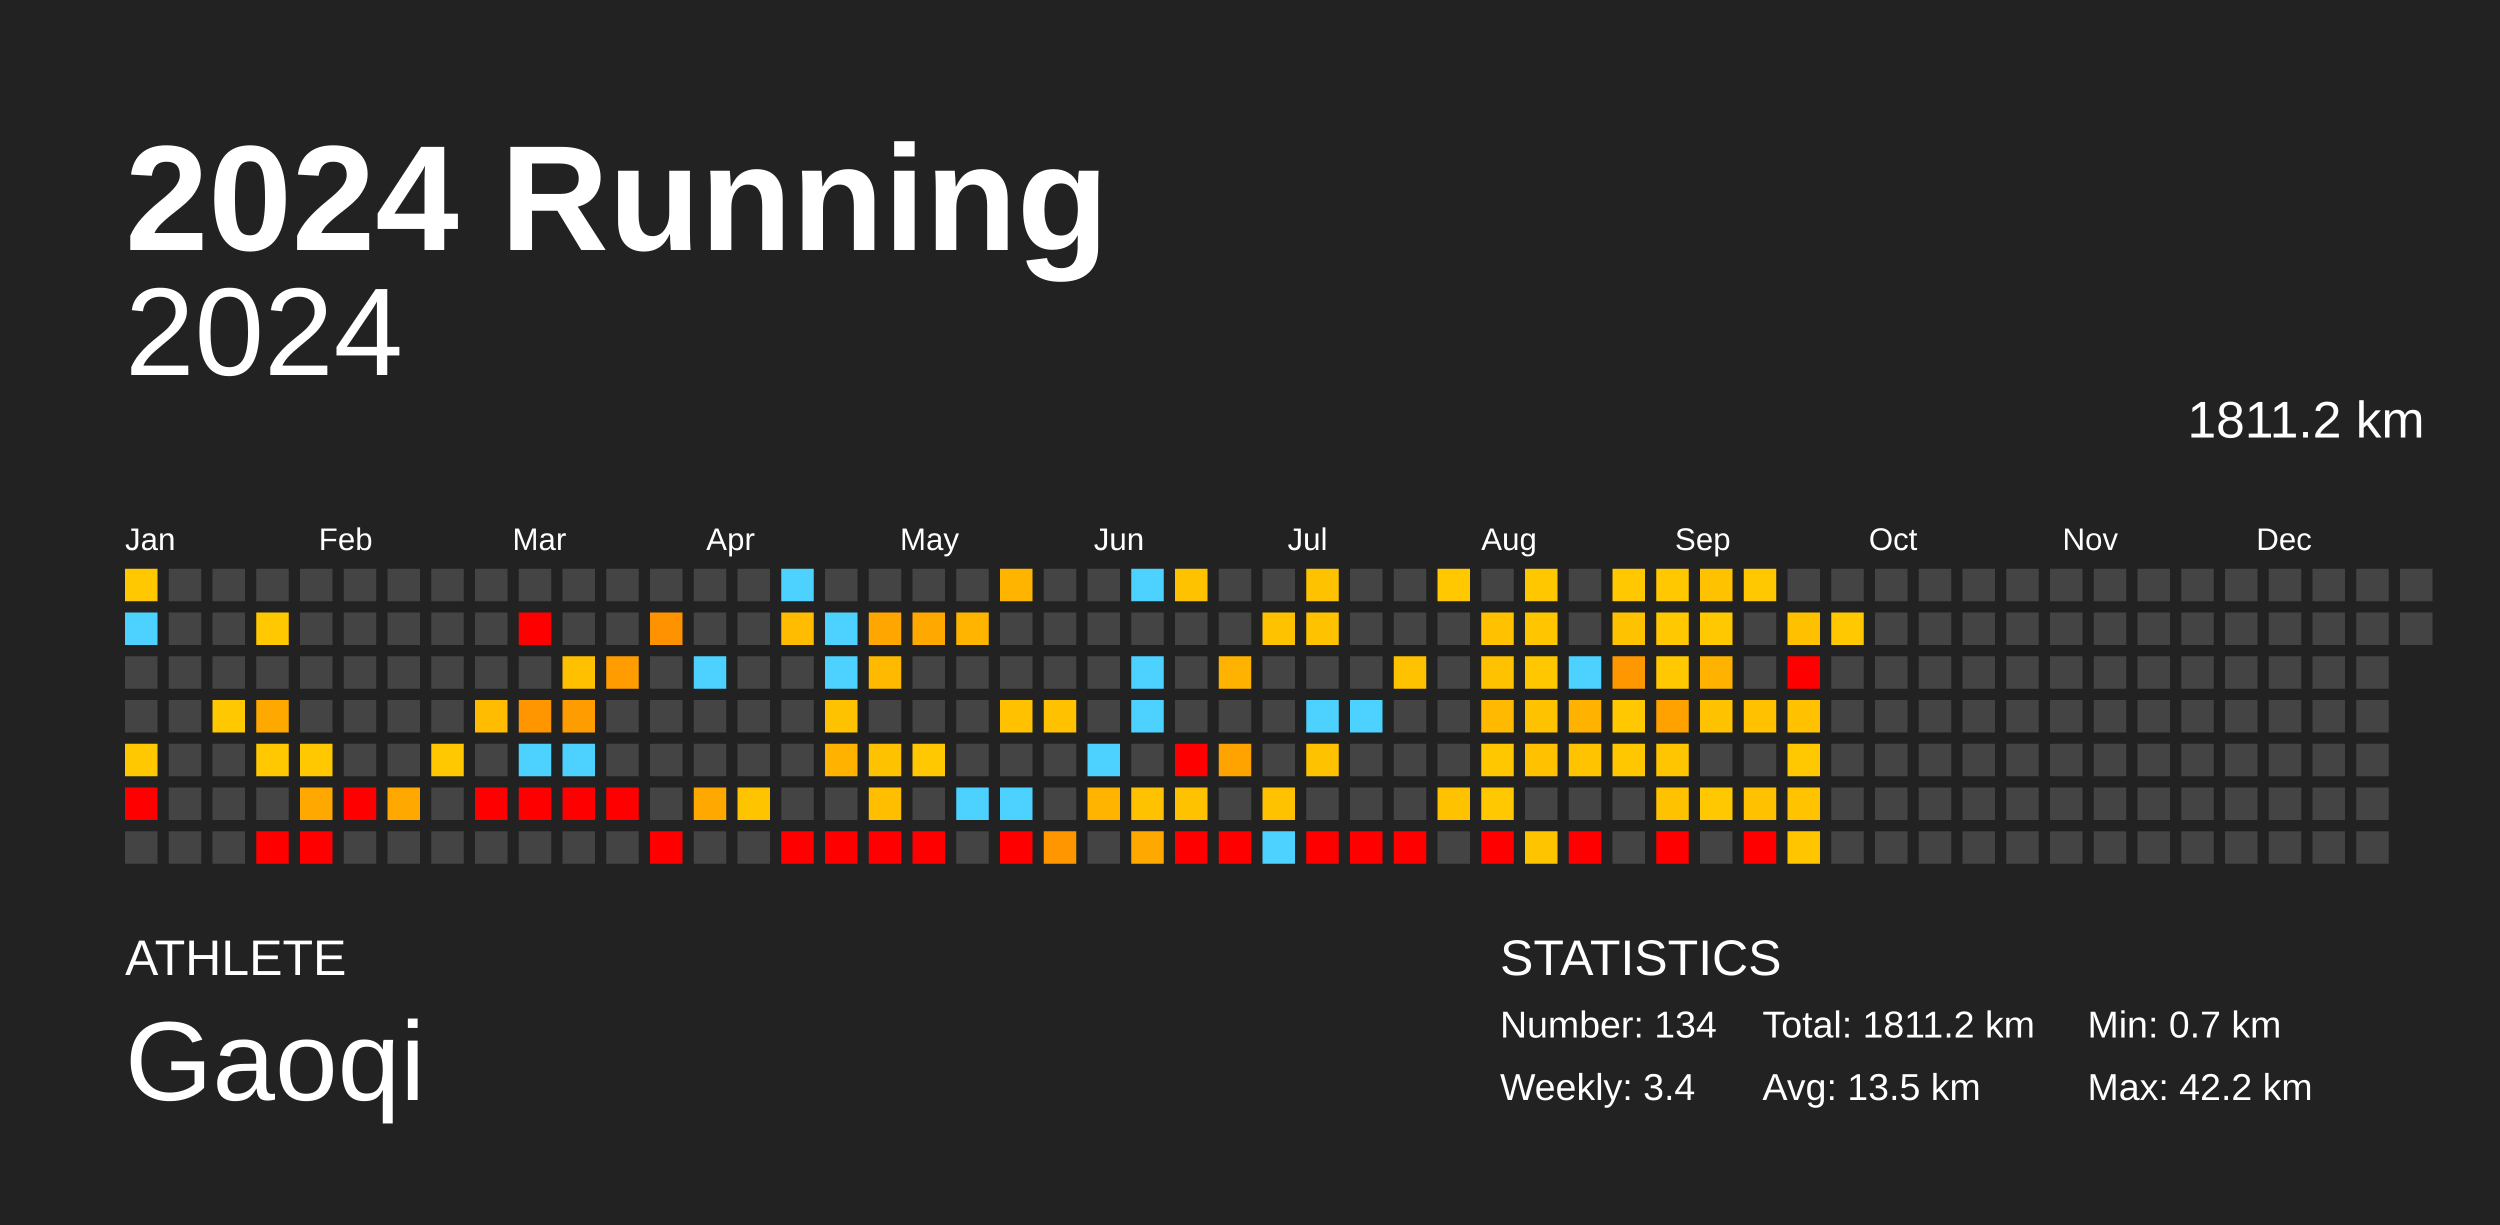
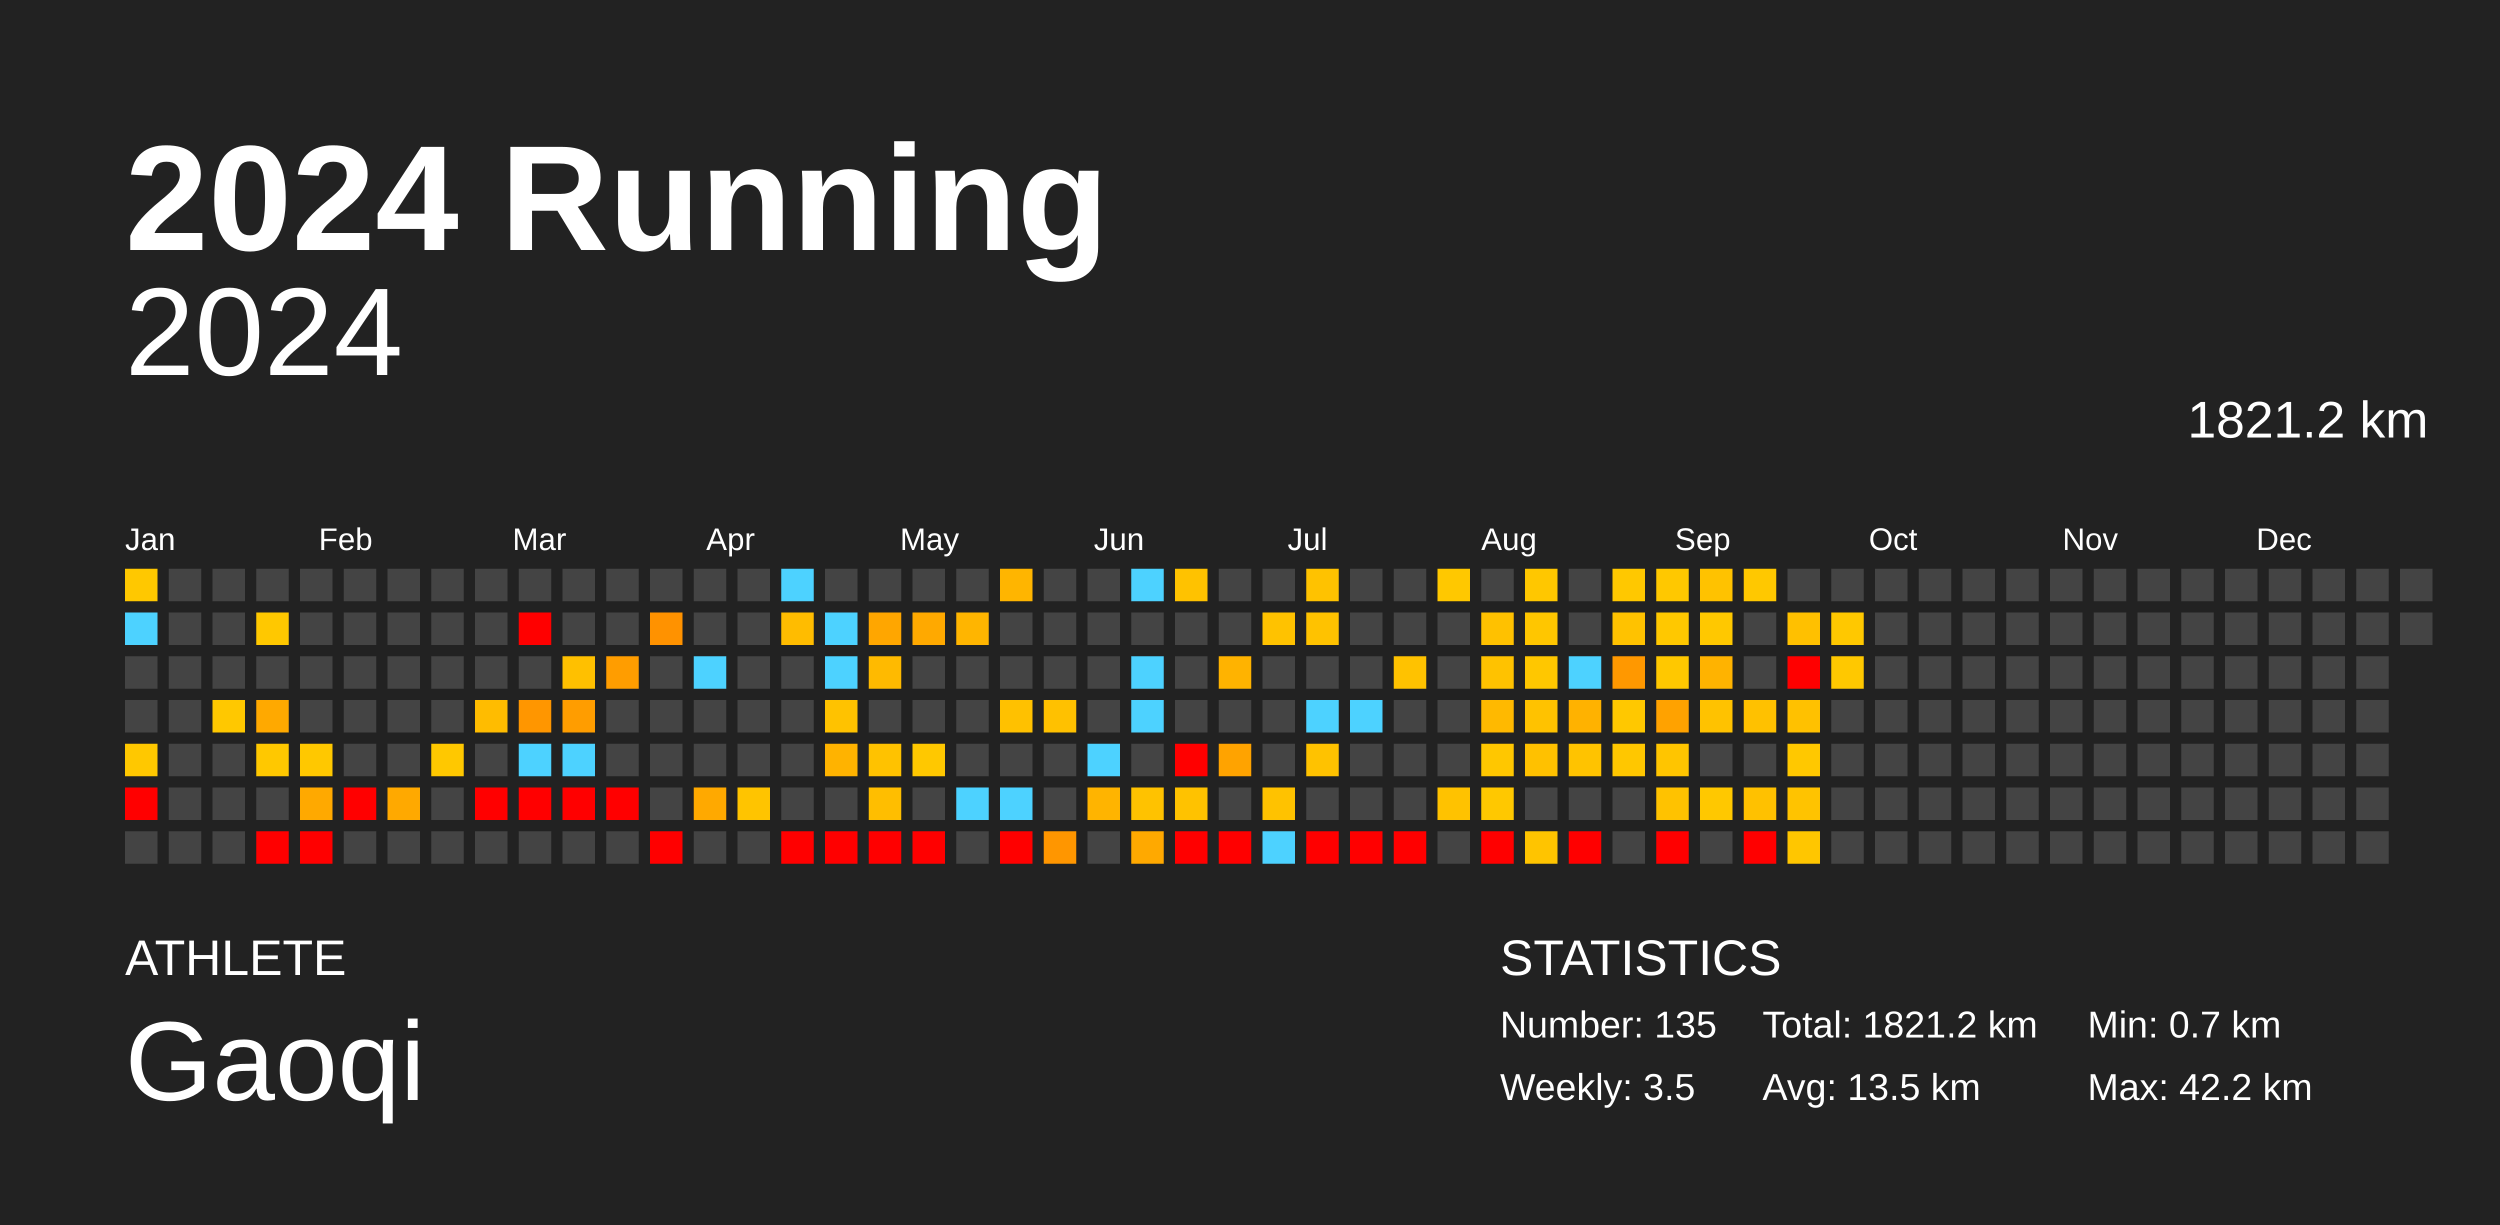
<svg xmlns="http://www.w3.org/2000/svg" baseProfile="full" height="98mm" version="1.1" viewBox="0,0,200,98" width="200mm">
  <defs />
  <rect fill="#222222" height="98" width="200" x="0" y="0" />
  <text fill="#FFFFFF" style="font-size:12px; font-family:Arial; font-weight:bold;" x="10" y="20">2024 Running</text>
  <text fill="#FFFFFF" style="font-size:4px; font-family:Arial" x="10" y="78">ATHLETE</text>
  <text fill="#FFFFFF" style="font-size:9px; font-family:Arial" x="10" y="88">Gaoqi</text>
  <text fill="#FFFFFF" style="font-size:4px; font-family:Arial" x="120" y="78">STATISTICS</text>
-   <text fill="#FFFFFF" style="font-size:3px; font-family:Arial" x="120" y="83">Number: 134</text>
-   <text fill="#FFFFFF" style="font-size:3px; font-family:Arial" x="120" y="88">Weekly: 3.4</text>
-   <text fill="#FFFFFF" style="font-size:3px; font-family:Arial" x="141" y="83">Total: 1811.2 km</text>
+   <text fill="#FFFFFF" style="font-size:3px; font-family:Arial" x="120" y="83">Number: 135</text>
+   <text fill="#FFFFFF" style="font-size:3px; font-family:Arial" x="120" y="88">Weekly: 3.5</text>
+   <text fill="#FFFFFF" style="font-size:3px; font-family:Arial" x="141" y="83">Total: 1821.2 km</text>
  <text fill="#FFFFFF" style="font-size:3px; font-family:Arial" x="141" y="88">Avg: 13.5 km</text>
  <text fill="#FFFFFF" style="font-size:3px; font-family:Arial" x="167" y="83">Min: 0.7 km</text>
  <text fill="#FFFFFF" style="font-size:3px; font-family:Arial" x="167" y="88">Max: 42.2 km</text>
  <text alignment-baseline="hanging" fill="#FFFFFF" style="font-size:10.0px; font-family:Arial;" x="10" y="30">2024</text>
-   <text alignment-baseline="hanging" fill="#FFFFFF" style="font-size:4.125px; font-family:Arial;" x="175" y="35">1811.2 km</text>
+   <text alignment-baseline="hanging" fill="#FFFFFF" style="font-size:4.125px; font-family:Arial;" x="175" y="35">1821.2 km</text>
  <text fill="#FFFFFF" style="font-size:2.5px; font-family:Arial" x="10.0" y="44">Jan</text>
  <text fill="#FFFFFF" style="font-size:2.5px; font-family:Arial" x="25.5" y="44">Feb</text>
  <text fill="#FFFFFF" style="font-size:2.5px; font-family:Arial" x="41.0" y="44">Mar</text>
  <text fill="#FFFFFF" style="font-size:2.5px; font-family:Arial" x="56.5" y="44">Apr</text>
  <text fill="#FFFFFF" style="font-size:2.5px; font-family:Arial" x="72.0" y="44">May</text>
  <text fill="#FFFFFF" style="font-size:2.5px; font-family:Arial" x="87.5" y="44">Jun</text>
  <text fill="#FFFFFF" style="font-size:2.5px; font-family:Arial" x="103.0" y="44">Jul</text>
  <text fill="#FFFFFF" style="font-size:2.5px; font-family:Arial" x="118.5" y="44">Aug</text>
  <text fill="#FFFFFF" style="font-size:2.5px; font-family:Arial" x="134.0" y="44">Sep</text>
  <text fill="#FFFFFF" style="font-size:2.5px; font-family:Arial" x="149.5" y="44">Oct</text>
  <text fill="#FFFFFF" style="font-size:2.5px; font-family:Arial" x="165.0" y="44">Nov</text>
  <text fill="#FFFFFF" style="font-size:2.5px; font-family:Arial" x="180.5" y="44">Dec</text>
  <rect fill="#ffc800" height="2.6" width="2.6" x="10.0" y="45.5" />
  <rect fill="#4dd2ff" height="2.6" width="2.6" x="10.0" y="49.0" />
  <rect fill="#444444" height="2.6" width="2.6" x="10.0" y="52.5" />
  <rect fill="#444444" height="2.6" width="2.6" x="10.0" y="56.0" />
  <rect fill="#ffc800" height="2.6" width="2.6" x="10.0" y="59.5" />
  <rect fill="red" height="2.6" width="2.6" x="10.0" y="63.0" />
  <rect fill="#444444" height="2.6" width="2.6" x="10.0" y="66.5" />
  <rect fill="#444444" height="2.6" width="2.6" x="13.5" y="45.5" />
  <rect fill="#444444" height="2.6" width="2.6" x="13.5" y="49.0" />
  <rect fill="#444444" height="2.6" width="2.6" x="13.5" y="52.5" />
  <rect fill="#444444" height="2.6" width="2.6" x="13.5" y="56.0" />
  <rect fill="#444444" height="2.6" width="2.6" x="13.5" y="59.5" />
  <rect fill="#444444" height="2.6" width="2.6" x="13.5" y="63.0" />
  <rect fill="#444444" height="2.6" width="2.6" x="13.5" y="66.5" />
  <rect fill="#444444" height="2.6" width="2.6" x="17.0" y="45.5" />
  <rect fill="#444444" height="2.6" width="2.6" x="17.0" y="49.0" />
  <rect fill="#444444" height="2.6" width="2.6" x="17.0" y="52.5" />
  <rect fill="#ffc800" height="2.6" width="2.6" x="17.0" y="56.0" />
  <rect fill="#444444" height="2.6" width="2.6" x="17.0" y="59.5" />
  <rect fill="#444444" height="2.6" width="2.6" x="17.0" y="63.0" />
  <rect fill="#444444" height="2.6" width="2.6" x="17.0" y="66.5" />
  <rect fill="#444444" height="2.6" width="2.6" x="20.5" y="45.5" />
  <rect fill="#ffc800" height="2.6" width="2.6" x="20.5" y="49.0" />
  <rect fill="#444444" height="2.6" width="2.6" x="20.5" y="52.5" />
  <rect fill="#ffa900" height="2.6" width="2.6" x="20.5" y="56.0" />
  <rect fill="#ffc800" height="2.6" width="2.6" x="20.5" y="59.5" />
  <rect fill="#444444" height="2.6" width="2.6" x="20.5" y="63.0" />
  <rect fill="red" height="2.6" width="2.6" x="20.5" y="66.5" />
  <rect fill="#444444" height="2.6" width="2.6" x="24.0" y="45.5" />
  <rect fill="#444444" height="2.6" width="2.6" x="24.0" y="49.0" />
  <rect fill="#444444" height="2.6" width="2.6" x="24.0" y="52.5" />
  <rect fill="#444444" height="2.6" width="2.6" x="24.0" y="56.0" />
  <rect fill="#ffc800" height="2.6" width="2.6" x="24.0" y="59.5" />
  <rect fill="#ffa900" height="2.6" width="2.6" x="24.0" y="63.0" />
  <rect fill="red" height="2.6" width="2.6" x="24.0" y="66.5" />
  <rect fill="#444444" height="2.6" width="2.6" x="27.5" y="45.5" />
  <rect fill="#444444" height="2.6" width="2.6" x="27.5" y="49.0" />
  <rect fill="#444444" height="2.6" width="2.6" x="27.5" y="52.5" />
  <rect fill="#444444" height="2.6" width="2.6" x="27.5" y="56.0" />
  <rect fill="#444444" height="2.6" width="2.6" x="27.5" y="59.5" />
  <rect fill="red" height="2.6" width="2.6" x="27.5" y="63.0" />
  <rect fill="#444444" height="2.6" width="2.6" x="27.5" y="66.5" />
  <rect fill="#444444" height="2.6" width="2.6" x="31.0" y="45.5" />
  <rect fill="#444444" height="2.6" width="2.6" x="31.0" y="49.0" />
  <rect fill="#444444" height="2.6" width="2.6" x="31.0" y="52.5" />
  <rect fill="#444444" height="2.6" width="2.6" x="31.0" y="56.0" />
  <rect fill="#444444" height="2.6" width="2.6" x="31.0" y="59.5" />
  <rect fill="#ffa900" height="2.6" width="2.6" x="31.0" y="63.0" />
  <rect fill="#444444" height="2.6" width="2.6" x="31.0" y="66.5" />
  <rect fill="#444444" height="2.6" width="2.6" x="34.5" y="45.5" />
  <rect fill="#444444" height="2.6" width="2.6" x="34.5" y="49.0" />
  <rect fill="#444444" height="2.6" width="2.6" x="34.5" y="52.5" />
  <rect fill="#444444" height="2.6" width="2.6" x="34.5" y="56.0" />
  <rect fill="#ffc800" height="2.6" width="2.6" x="34.5" y="59.5" />
  <rect fill="#444444" height="2.6" width="2.6" x="34.5" y="63.0" />
  <rect fill="#444444" height="2.6" width="2.6" x="34.5" y="66.5" />
  <rect fill="#444444" height="2.6" width="2.6" x="38.0" y="45.5" />
  <rect fill="#444444" height="2.6" width="2.6" x="38.0" y="49.0" />
  <rect fill="#444444" height="2.6" width="2.6" x="38.0" y="52.5" />
  <rect fill="#ffbc00" height="2.6" width="2.6" x="38.0" y="56.0" />
  <rect fill="#444444" height="2.6" width="2.6" x="38.0" y="59.5" />
  <rect fill="red" height="2.6" width="2.6" x="38.0" y="63.0" />
  <rect fill="#444444" height="2.6" width="2.6" x="38.0" y="66.5" />
  <rect fill="#444444" height="2.6" width="2.6" x="41.5" y="45.5" />
  <rect fill="red" height="2.6" width="2.6" x="41.5" y="49.0" />
  <rect fill="#444444" height="2.6" width="2.6" x="41.5" y="52.5" />
  <rect fill="#ff9600" height="2.6" width="2.6" x="41.5" y="56.0" />
  <rect fill="#4dd2ff" height="2.6" width="2.6" x="41.5" y="59.5" />
  <rect fill="red" height="2.6" width="2.6" x="41.5" y="63.0" />
  <rect fill="#444444" height="2.6" width="2.6" x="41.5" y="66.5" />
  <rect fill="#444444" height="2.6" width="2.6" x="45.0" y="45.5" />
  <rect fill="#444444" height="2.6" width="2.6" x="45.0" y="49.0" />
  <rect fill="#ffc000" height="2.6" width="2.6" x="45.0" y="52.5" />
  <rect fill="#ff9d00" height="2.6" width="2.6" x="45.0" y="56.0" />
  <rect fill="#4dd2ff" height="2.6" width="2.6" x="45.0" y="59.5" />
  <rect fill="red" height="2.6" width="2.6" x="45.0" y="63.0" />
  <rect fill="#444444" height="2.6" width="2.6" x="45.0" y="66.5" />
  <rect fill="#444444" height="2.6" width="2.6" x="48.5" y="45.5" />
  <rect fill="#444444" height="2.6" width="2.6" x="48.5" y="49.0" />
  <rect fill="#ff9d00" height="2.6" width="2.6" x="48.5" y="52.5" />
  <rect fill="#444444" height="2.6" width="2.6" x="48.5" y="56.0" />
  <rect fill="#444444" height="2.6" width="2.6" x="48.5" y="59.5" />
  <rect fill="red" height="2.6" width="2.6" x="48.5" y="63.0" />
  <rect fill="#444444" height="2.6" width="2.6" x="48.5" y="66.5" />
  <rect fill="#444444" height="2.6" width="2.6" x="52.0" y="45.5" />
  <rect fill="#ff9200" height="2.6" width="2.6" x="52.0" y="49.0" />
  <rect fill="#444444" height="2.6" width="2.6" x="52.0" y="52.5" />
  <rect fill="#444444" height="2.6" width="2.6" x="52.0" y="56.0" />
  <rect fill="#444444" height="2.6" width="2.6" x="52.0" y="59.5" />
  <rect fill="#444444" height="2.6" width="2.6" x="52.0" y="63.0" />
  <rect fill="red" height="2.6" width="2.6" x="52.0" y="66.5" />
  <rect fill="#444444" height="2.6" width="2.6" x="55.5" y="45.5" />
  <rect fill="#444444" height="2.6" width="2.6" x="55.5" y="49.0" />
  <rect fill="#4dd2ff" height="2.6" width="2.6" x="55.5" y="52.5" />
  <rect fill="#444444" height="2.6" width="2.6" x="55.5" y="56.0" />
  <rect fill="#444444" height="2.6" width="2.6" x="55.5" y="59.5" />
  <rect fill="#ffa900" height="2.6" width="2.6" x="55.5" y="63.0" />
  <rect fill="#444444" height="2.6" width="2.6" x="55.5" y="66.5" />
  <rect fill="#444444" height="2.6" width="2.6" x="59.0" y="45.5" />
  <rect fill="#444444" height="2.6" width="2.6" x="59.0" y="49.0" />
  <rect fill="#444444" height="2.6" width="2.6" x="59.0" y="52.5" />
  <rect fill="#444444" height="2.6" width="2.6" x="59.0" y="56.0" />
  <rect fill="#444444" height="2.6" width="2.6" x="59.0" y="59.5" />
  <rect fill="#ffc400" height="2.6" width="2.6" x="59.0" y="63.0" />
  <rect fill="#444444" height="2.6" width="2.6" x="59.0" y="66.5" />
  <rect fill="#4dd2ff" height="2.6" width="2.6" x="62.5" y="45.5" />
  <rect fill="#ffbc00" height="2.6" width="2.6" x="62.5" y="49.0" />
  <rect fill="#444444" height="2.6" width="2.6" x="62.5" y="52.5" />
  <rect fill="#444444" height="2.6" width="2.6" x="62.5" y="56.0" />
  <rect fill="#444444" height="2.6" width="2.6" x="62.5" y="59.5" />
  <rect fill="#444444" height="2.6" width="2.6" x="62.5" y="63.0" />
  <rect fill="red" height="2.6" width="2.6" x="62.5" y="66.5" />
  <rect fill="#444444" height="2.6" width="2.6" x="66.0" y="45.5" />
  <rect fill="#4dd2ff" height="2.6" width="2.6" x="66.0" y="49.0" />
  <rect fill="#4dd2ff" height="2.6" width="2.6" x="66.0" y="52.5" />
  <rect fill="#ffc200" height="2.6" width="2.6" x="66.0" y="56.0" />
  <rect fill="#ffb300" height="2.6" width="2.6" x="66.0" y="59.5" />
  <rect fill="#444444" height="2.6" width="2.6" x="66.0" y="63.0" />
  <rect fill="red" height="2.6" width="2.6" x="66.0" y="66.5" />
  <rect fill="#444444" height="2.6" width="2.6" x="69.5" y="45.5" />
  <rect fill="#ffa600" height="2.6" width="2.6" x="69.5" y="49.0" />
  <rect fill="#ffba00" height="2.6" width="2.6" x="69.5" y="52.5" />
  <rect fill="#444444" height="2.6" width="2.6" x="69.5" y="56.0" />
  <rect fill="#ffc200" height="2.6" width="2.6" x="69.5" y="59.5" />
  <rect fill="#ffbe00" height="2.6" width="2.6" x="69.5" y="63.0" />
  <rect fill="red" height="2.6" width="2.6" x="69.5" y="66.5" />
  <rect fill="#444444" height="2.6" width="2.6" x="73.0" y="45.5" />
  <rect fill="#ffa900" height="2.6" width="2.6" x="73.0" y="49.0" />
  <rect fill="#444444" height="2.6" width="2.6" x="73.0" y="52.5" />
  <rect fill="#444444" height="2.6" width="2.6" x="73.0" y="56.0" />
  <rect fill="#ffc800" height="2.6" width="2.6" x="73.0" y="59.5" />
  <rect fill="#444444" height="2.6" width="2.6" x="73.0" y="63.0" />
  <rect fill="red" height="2.6" width="2.6" x="73.0" y="66.5" />
  <rect fill="#444444" height="2.6" width="2.6" x="76.5" y="45.5" />
  <rect fill="#ffb500" height="2.6" width="2.6" x="76.5" y="49.0" />
  <rect fill="#444444" height="2.6" width="2.6" x="76.5" y="52.5" />
  <rect fill="#444444" height="2.6" width="2.6" x="76.5" y="56.0" />
  <rect fill="#444444" height="2.6" width="2.6" x="76.5" y="59.5" />
  <rect fill="#4dd2ff" height="2.6" width="2.6" x="76.5" y="63.0" />
  <rect fill="#444444" height="2.6" width="2.6" x="76.5" y="66.5" />
  <rect fill="#ffb500" height="2.6" width="2.6" x="80.0" y="45.5" />
  <rect fill="#444444" height="2.6" width="2.6" x="80.0" y="49.0" />
  <rect fill="#444444" height="2.6" width="2.6" x="80.0" y="52.5" />
  <rect fill="#ffc100" height="2.6" width="2.6" x="80.0" y="56.0" />
  <rect fill="#444444" height="2.6" width="2.6" x="80.0" y="59.5" />
  <rect fill="#4dd2ff" height="2.6" width="2.6" x="80.0" y="63.0" />
  <rect fill="red" height="2.6" width="2.6" x="80.0" y="66.5" />
  <rect fill="#444444" height="2.6" width="2.6" x="83.5" y="45.5" />
  <rect fill="#444444" height="2.6" width="2.6" x="83.5" y="49.0" />
  <rect fill="#444444" height="2.6" width="2.6" x="83.5" y="52.5" />
  <rect fill="#ffc100" height="2.6" width="2.6" x="83.5" y="56.0" />
  <rect fill="#444444" height="2.6" width="2.6" x="83.5" y="59.5" />
  <rect fill="#444444" height="2.6" width="2.6" x="83.5" y="63.0" />
  <rect fill="#ff9600" height="2.6" width="2.6" x="83.5" y="66.5" />
  <rect fill="#444444" height="2.6" width="2.6" x="87.0" y="45.5" />
  <rect fill="#444444" height="2.6" width="2.6" x="87.0" y="49.0" />
  <rect fill="#444444" height="2.6" width="2.6" x="87.0" y="52.5" />
  <rect fill="#444444" height="2.6" width="2.6" x="87.0" y="56.0" />
  <rect fill="#4dd2ff" height="2.6" width="2.6" x="87.0" y="59.5" />
  <rect fill="#ffb400" height="2.6" width="2.6" x="87.0" y="63.0" />
  <rect fill="#444444" height="2.6" width="2.6" x="87.0" y="66.5" />
  <rect fill="#4dd2ff" height="2.6" width="2.6" x="90.5" y="45.5" />
  <rect fill="#444444" height="2.6" width="2.6" x="90.5" y="49.0" />
  <rect fill="#4dd2ff" height="2.6" width="2.6" x="90.5" y="52.5" />
  <rect fill="#4dd2ff" height="2.6" width="2.6" x="90.5" y="56.0" />
  <rect fill="#444444" height="2.6" width="2.6" x="90.5" y="59.5" />
  <rect fill="#ffc200" height="2.6" width="2.6" x="90.5" y="63.0" />
  <rect fill="#ffa900" height="2.6" width="2.6" x="90.5" y="66.5" />
  <rect fill="#ffc200" height="2.6" width="2.6" x="94.0" y="45.5" />
  <rect fill="#444444" height="2.6" width="2.6" x="94.0" y="49.0" />
  <rect fill="#444444" height="2.6" width="2.6" x="94.0" y="52.5" />
  <rect fill="#444444" height="2.6" width="2.6" x="94.0" y="56.0" />
  <rect fill="red" height="2.6" width="2.6" x="94.0" y="59.5" />
  <rect fill="#ffc200" height="2.6" width="2.6" x="94.0" y="63.0" />
  <rect fill="red" height="2.6" width="2.6" x="94.0" y="66.5" />
  <rect fill="#444444" height="2.6" width="2.6" x="97.5" y="45.5" />
  <rect fill="#444444" height="2.6" width="2.6" x="97.5" y="49.0" />
  <rect fill="#ffb300" height="2.6" width="2.6" x="97.5" y="52.5" />
  <rect fill="#444444" height="2.6" width="2.6" x="97.5" y="56.0" />
  <rect fill="#ffa300" height="2.6" width="2.6" x="97.5" y="59.5" />
  <rect fill="#444444" height="2.6" width="2.6" x="97.5" y="63.0" />
  <rect fill="red" height="2.6" width="2.6" x="97.5" y="66.5" />
  <rect fill="#444444" height="2.6" width="2.6" x="101.0" y="45.5" />
  <rect fill="#ffc200" height="2.6" width="2.6" x="101.0" y="49.0" />
  <rect fill="#444444" height="2.6" width="2.6" x="101.0" y="52.5" />
  <rect fill="#444444" height="2.6" width="2.6" x="101.0" y="56.0" />
  <rect fill="#444444" height="2.6" width="2.6" x="101.0" y="59.5" />
  <rect fill="#ffc200" height="2.6" width="2.6" x="101.0" y="63.0" />
  <rect fill="#4dd2ff" height="2.6" width="2.6" x="101.0" y="66.5" />
  <rect fill="#ffc200" height="2.6" width="2.6" x="104.5" y="45.5" />
  <rect fill="#ffc200" height="2.6" width="2.6" x="104.5" y="49.0" />
  <rect fill="#444444" height="2.6" width="2.6" x="104.5" y="52.5" />
  <rect fill="#4dd2ff" height="2.6" width="2.6" x="104.5" y="56.0" />
  <rect fill="#ffc200" height="2.6" width="2.6" x="104.5" y="59.5" />
  <rect fill="#444444" height="2.6" width="2.6" x="104.5" y="63.0" />
  <rect fill="red" height="2.6" width="2.6" x="104.5" y="66.5" />
  <rect fill="#444444" height="2.6" width="2.6" x="108.0" y="45.5" />
  <rect fill="#444444" height="2.6" width="2.6" x="108.0" y="49.0" />
  <rect fill="#444444" height="2.6" width="2.6" x="108.0" y="52.5" />
  <rect fill="#4dd2ff" height="2.6" width="2.6" x="108.0" y="56.0" />
  <rect fill="#444444" height="2.6" width="2.6" x="108.0" y="59.5" />
  <rect fill="#444444" height="2.6" width="2.6" x="108.0" y="63.0" />
  <rect fill="red" height="2.6" width="2.6" x="108.0" y="66.5" />
  <rect fill="#444444" height="2.6" width="2.6" x="111.5" y="45.5" />
  <rect fill="#444444" height="2.6" width="2.6" x="111.5" y="49.0" />
  <rect fill="#ffc200" height="2.6" width="2.6" x="111.5" y="52.5" />
  <rect fill="#444444" height="2.6" width="2.6" x="111.5" y="56.0" />
  <rect fill="#444444" height="2.6" width="2.6" x="111.5" y="59.5" />
  <rect fill="#444444" height="2.6" width="2.6" x="111.5" y="63.0" />
  <rect fill="red" height="2.6" width="2.6" x="111.5" y="66.5" />
  <rect fill="#ffc800" height="2.6" width="2.6" x="115.0" y="45.5" />
  <rect fill="#444444" height="2.6" width="2.6" x="115.0" y="49.0" />
  <rect fill="#444444" height="2.6" width="2.6" x="115.0" y="52.5" />
  <rect fill="#444444" height="2.6" width="2.6" x="115.0" y="56.0" />
  <rect fill="#444444" height="2.6" width="2.6" x="115.0" y="59.5" />
  <rect fill="#ffc200" height="2.6" width="2.6" x="115.0" y="63.0" />
  <rect fill="#444444" height="2.6" width="2.6" x="115.0" y="66.5" />
  <rect fill="#444444" height="2.6" width="2.6" x="118.5" y="45.5" />
  <rect fill="#ffc100" height="2.6" width="2.6" x="118.5" y="49.0" />
  <rect fill="#ffc200" height="2.6" width="2.6" x="118.5" y="52.5" />
  <rect fill="#ffb900" height="2.6" width="2.6" x="118.5" y="56.0" />
  <rect fill="#ffc700" height="2.6" width="2.6" x="118.5" y="59.5" />
  <rect fill="#ffc800" height="2.6" width="2.6" x="118.5" y="63.0" />
  <rect fill="red" height="2.6" width="2.6" x="118.5" y="66.5" />
  <rect fill="#ffc700" height="2.6" width="2.6" x="122.0" y="45.5" />
  <rect fill="#ffc600" height="2.6" width="2.6" x="122.0" y="49.0" />
  <rect fill="#ffc700" height="2.6" width="2.6" x="122.0" y="52.5" />
  <rect fill="#ffc200" height="2.6" width="2.6" x="122.0" y="56.0" />
  <rect fill="#ffc100" height="2.6" width="2.6" x="122.0" y="59.5" />
  <rect fill="#444444" height="2.6" width="2.6" x="122.0" y="63.0" />
  <rect fill="#ffc400" height="2.6" width="2.6" x="122.0" y="66.5" />
  <rect fill="#444444" height="2.6" width="2.6" x="125.5" y="45.5" />
  <rect fill="#444444" height="2.6" width="2.6" x="125.5" y="49.0" />
  <rect fill="#4dd2ff" height="2.6" width="2.6" x="125.5" y="52.5" />
  <rect fill="#ffb200" height="2.6" width="2.6" x="125.5" y="56.0" />
  <rect fill="#ffc300" height="2.6" width="2.6" x="125.5" y="59.5" />
  <rect fill="#444444" height="2.6" width="2.6" x="125.5" y="63.0" />
  <rect fill="red" height="2.6" width="2.6" x="125.5" y="66.5" />
  <rect fill="#ffc800" height="2.6" width="2.6" x="129.0" y="45.5" />
  <rect fill="#ffc200" height="2.6" width="2.6" x="129.0" y="49.0" />
  <rect fill="#ff9800" height="2.6" width="2.6" x="129.0" y="52.5" />
  <rect fill="#ffc800" height="2.6" width="2.6" x="129.0" y="56.0" />
  <rect fill="#ffc700" height="2.6" width="2.6" x="129.0" y="59.5" />
  <rect fill="#444444" height="2.6" width="2.6" x="129.0" y="63.0" />
  <rect fill="#444444" height="2.6" width="2.6" x="129.0" y="66.5" />
  <rect fill="#ffc800" height="2.6" width="2.6" x="132.5" y="45.5" />
  <rect fill="#ffc800" height="2.6" width="2.6" x="132.5" y="49.0" />
  <rect fill="#ffc800" height="2.6" width="2.6" x="132.5" y="52.5" />
  <rect fill="#ffa200" height="2.6" width="2.6" x="132.5" y="56.0" />
  <rect fill="#ffc500" height="2.6" width="2.6" x="132.5" y="59.5" />
  <rect fill="#ffc200" height="2.6" width="2.6" x="132.5" y="63.0" />
  <rect fill="red" height="2.6" width="2.6" x="132.5" y="66.5" />
  <rect fill="#ffc200" height="2.6" width="2.6" x="136.0" y="45.5" />
  <rect fill="#ffc800" height="2.6" width="2.6" x="136.0" y="49.0" />
  <rect fill="#ffb300" height="2.6" width="2.6" x="136.0" y="52.5" />
  <rect fill="#ffc200" height="2.6" width="2.6" x="136.0" y="56.0" />
  <rect fill="#444444" height="2.6" width="2.6" x="136.0" y="59.5" />
  <rect fill="#ffc800" height="2.6" width="2.6" x="136.0" y="63.0" />
  <rect fill="#444444" height="2.6" width="2.6" x="136.0" y="66.5" />
  <rect fill="#ffc800" height="2.6" width="2.6" x="139.5" y="45.5" />
  <rect fill="#444444" height="2.6" width="2.6" x="139.5" y="49.0" />
  <rect fill="#444444" height="2.6" width="2.6" x="139.5" y="52.5" />
  <rect fill="#ffc100" height="2.6" width="2.6" x="139.5" y="56.0" />
  <rect fill="#444444" height="2.6" width="2.6" x="139.5" y="59.5" />
  <rect fill="#ffc100" height="2.6" width="2.6" x="139.5" y="63.0" />
  <rect fill="red" height="2.6" width="2.6" x="139.5" y="66.5" />
  <rect fill="#444444" height="2.6" width="2.6" x="143.0" y="45.5" />
  <rect fill="#ffc000" height="2.6" width="2.6" x="143.0" y="49.0" />
  <rect fill="red" height="2.6" width="2.6" x="143.0" y="52.5" />
  <rect fill="#ffc100" height="2.6" width="2.6" x="143.0" y="56.0" />
  <rect fill="#ffc800" height="2.6" width="2.6" x="143.0" y="59.5" />
  <rect fill="#ffc300" height="2.6" width="2.6" x="143.0" y="63.0" />
  <rect fill="#ffc600" height="2.6" width="2.6" x="143.0" y="66.5" />
  <rect fill="#444444" height="2.6" width="2.6" x="146.5" y="45.5" />
  <rect fill="#ffc800" height="2.6" width="2.6" x="146.5" y="49.0" />
-   <rect fill="#444444" height="2.6" width="2.6" x="146.5" y="52.5" />
+   <rect fill="#ffc800" height="2.6" width="2.6" x="146.5" y="52.5" />
  <rect fill="#444444" height="2.6" width="2.6" x="146.5" y="56.0" />
  <rect fill="#444444" height="2.6" width="2.6" x="146.5" y="59.5" />
  <rect fill="#444444" height="2.6" width="2.6" x="146.5" y="63.0" />
  <rect fill="#444444" height="2.6" width="2.6" x="146.5" y="66.5" />
  <rect fill="#444444" height="2.6" width="2.6" x="150.0" y="45.5" />
  <rect fill="#444444" height="2.6" width="2.6" x="150.0" y="49.0" />
  <rect fill="#444444" height="2.6" width="2.6" x="150.0" y="52.5" />
  <rect fill="#444444" height="2.6" width="2.6" x="150.0" y="56.0" />
  <rect fill="#444444" height="2.6" width="2.6" x="150.0" y="59.5" />
  <rect fill="#444444" height="2.6" width="2.6" x="150.0" y="63.0" />
  <rect fill="#444444" height="2.6" width="2.6" x="150.0" y="66.5" />
  <rect fill="#444444" height="2.6" width="2.6" x="153.5" y="45.5" />
  <rect fill="#444444" height="2.6" width="2.6" x="153.5" y="49.0" />
  <rect fill="#444444" height="2.6" width="2.6" x="153.5" y="52.5" />
  <rect fill="#444444" height="2.6" width="2.6" x="153.5" y="56.0" />
  <rect fill="#444444" height="2.6" width="2.6" x="153.5" y="59.5" />
  <rect fill="#444444" height="2.6" width="2.6" x="153.5" y="63.0" />
  <rect fill="#444444" height="2.6" width="2.6" x="153.5" y="66.5" />
  <rect fill="#444444" height="2.6" width="2.6" x="157.0" y="45.5" />
  <rect fill="#444444" height="2.6" width="2.6" x="157.0" y="49.0" />
  <rect fill="#444444" height="2.6" width="2.6" x="157.0" y="52.5" />
  <rect fill="#444444" height="2.6" width="2.6" x="157.0" y="56.0" />
  <rect fill="#444444" height="2.6" width="2.6" x="157.0" y="59.5" />
  <rect fill="#444444" height="2.6" width="2.6" x="157.0" y="63.0" />
  <rect fill="#444444" height="2.6" width="2.6" x="157.0" y="66.5" />
  <rect fill="#444444" height="2.6" width="2.6" x="160.5" y="45.5" />
  <rect fill="#444444" height="2.6" width="2.6" x="160.5" y="49.0" />
  <rect fill="#444444" height="2.6" width="2.6" x="160.5" y="52.5" />
  <rect fill="#444444" height="2.6" width="2.6" x="160.5" y="56.0" />
  <rect fill="#444444" height="2.6" width="2.6" x="160.5" y="59.5" />
  <rect fill="#444444" height="2.6" width="2.6" x="160.5" y="63.0" />
  <rect fill="#444444" height="2.6" width="2.6" x="160.5" y="66.5" />
  <rect fill="#444444" height="2.6" width="2.6" x="164.0" y="45.5" />
  <rect fill="#444444" height="2.6" width="2.6" x="164.0" y="49.0" />
  <rect fill="#444444" height="2.6" width="2.6" x="164.0" y="52.5" />
  <rect fill="#444444" height="2.6" width="2.6" x="164.0" y="56.0" />
  <rect fill="#444444" height="2.6" width="2.6" x="164.0" y="59.5" />
  <rect fill="#444444" height="2.6" width="2.6" x="164.0" y="63.0" />
  <rect fill="#444444" height="2.6" width="2.6" x="164.0" y="66.5" />
  <rect fill="#444444" height="2.6" width="2.6" x="167.5" y="45.5" />
  <rect fill="#444444" height="2.6" width="2.6" x="167.5" y="49.0" />
  <rect fill="#444444" height="2.6" width="2.6" x="167.5" y="52.5" />
  <rect fill="#444444" height="2.6" width="2.6" x="167.5" y="56.0" />
  <rect fill="#444444" height="2.6" width="2.6" x="167.5" y="59.5" />
  <rect fill="#444444" height="2.6" width="2.6" x="167.5" y="63.0" />
  <rect fill="#444444" height="2.6" width="2.6" x="167.5" y="66.5" />
  <rect fill="#444444" height="2.6" width="2.6" x="171.0" y="45.5" />
  <rect fill="#444444" height="2.6" width="2.6" x="171.0" y="49.0" />
  <rect fill="#444444" height="2.6" width="2.6" x="171.0" y="52.5" />
  <rect fill="#444444" height="2.6" width="2.6" x="171.0" y="56.0" />
  <rect fill="#444444" height="2.6" width="2.6" x="171.0" y="59.5" />
  <rect fill="#444444" height="2.6" width="2.6" x="171.0" y="63.0" />
  <rect fill="#444444" height="2.6" width="2.6" x="171.0" y="66.5" />
  <rect fill="#444444" height="2.6" width="2.6" x="174.5" y="45.5" />
  <rect fill="#444444" height="2.6" width="2.6" x="174.5" y="49.0" />
  <rect fill="#444444" height="2.6" width="2.6" x="174.5" y="52.5" />
  <rect fill="#444444" height="2.6" width="2.6" x="174.5" y="56.0" />
  <rect fill="#444444" height="2.6" width="2.6" x="174.5" y="59.5" />
  <rect fill="#444444" height="2.6" width="2.6" x="174.5" y="63.0" />
  <rect fill="#444444" height="2.6" width="2.6" x="174.5" y="66.5" />
  <rect fill="#444444" height="2.6" width="2.6" x="178.0" y="45.5" />
  <rect fill="#444444" height="2.6" width="2.6" x="178.0" y="49.0" />
  <rect fill="#444444" height="2.6" width="2.6" x="178.0" y="52.5" />
  <rect fill="#444444" height="2.6" width="2.6" x="178.0" y="56.0" />
  <rect fill="#444444" height="2.6" width="2.6" x="178.0" y="59.5" />
  <rect fill="#444444" height="2.6" width="2.6" x="178.0" y="63.0" />
  <rect fill="#444444" height="2.6" width="2.6" x="178.0" y="66.5" />
  <rect fill="#444444" height="2.6" width="2.6" x="181.5" y="45.5" />
  <rect fill="#444444" height="2.6" width="2.6" x="181.5" y="49.0" />
  <rect fill="#444444" height="2.6" width="2.6" x="181.5" y="52.5" />
  <rect fill="#444444" height="2.6" width="2.6" x="181.5" y="56.0" />
  <rect fill="#444444" height="2.6" width="2.6" x="181.5" y="59.5" />
  <rect fill="#444444" height="2.6" width="2.6" x="181.5" y="63.0" />
  <rect fill="#444444" height="2.6" width="2.6" x="181.5" y="66.5" />
  <rect fill="#444444" height="2.6" width="2.6" x="185.0" y="45.5" />
  <rect fill="#444444" height="2.6" width="2.6" x="185.0" y="49.0" />
  <rect fill="#444444" height="2.6" width="2.6" x="185.0" y="52.5" />
  <rect fill="#444444" height="2.6" width="2.6" x="185.0" y="56.0" />
  <rect fill="#444444" height="2.6" width="2.6" x="185.0" y="59.5" />
  <rect fill="#444444" height="2.6" width="2.6" x="185.0" y="63.0" />
  <rect fill="#444444" height="2.6" width="2.6" x="185.0" y="66.5" />
  <rect fill="#444444" height="2.6" width="2.6" x="188.5" y="45.5" />
  <rect fill="#444444" height="2.6" width="2.6" x="188.5" y="49.0" />
  <rect fill="#444444" height="2.6" width="2.6" x="188.5" y="52.5" />
  <rect fill="#444444" height="2.6" width="2.6" x="188.5" y="56.0" />
  <rect fill="#444444" height="2.6" width="2.6" x="188.5" y="59.5" />
  <rect fill="#444444" height="2.6" width="2.6" x="188.5" y="63.0" />
  <rect fill="#444444" height="2.6" width="2.6" x="188.5" y="66.5" />
  <rect fill="#444444" height="2.6" width="2.6" x="192.0" y="45.5" />
  <rect fill="#444444" height="2.6" width="2.6" x="192.0" y="49.0" />
</svg>
